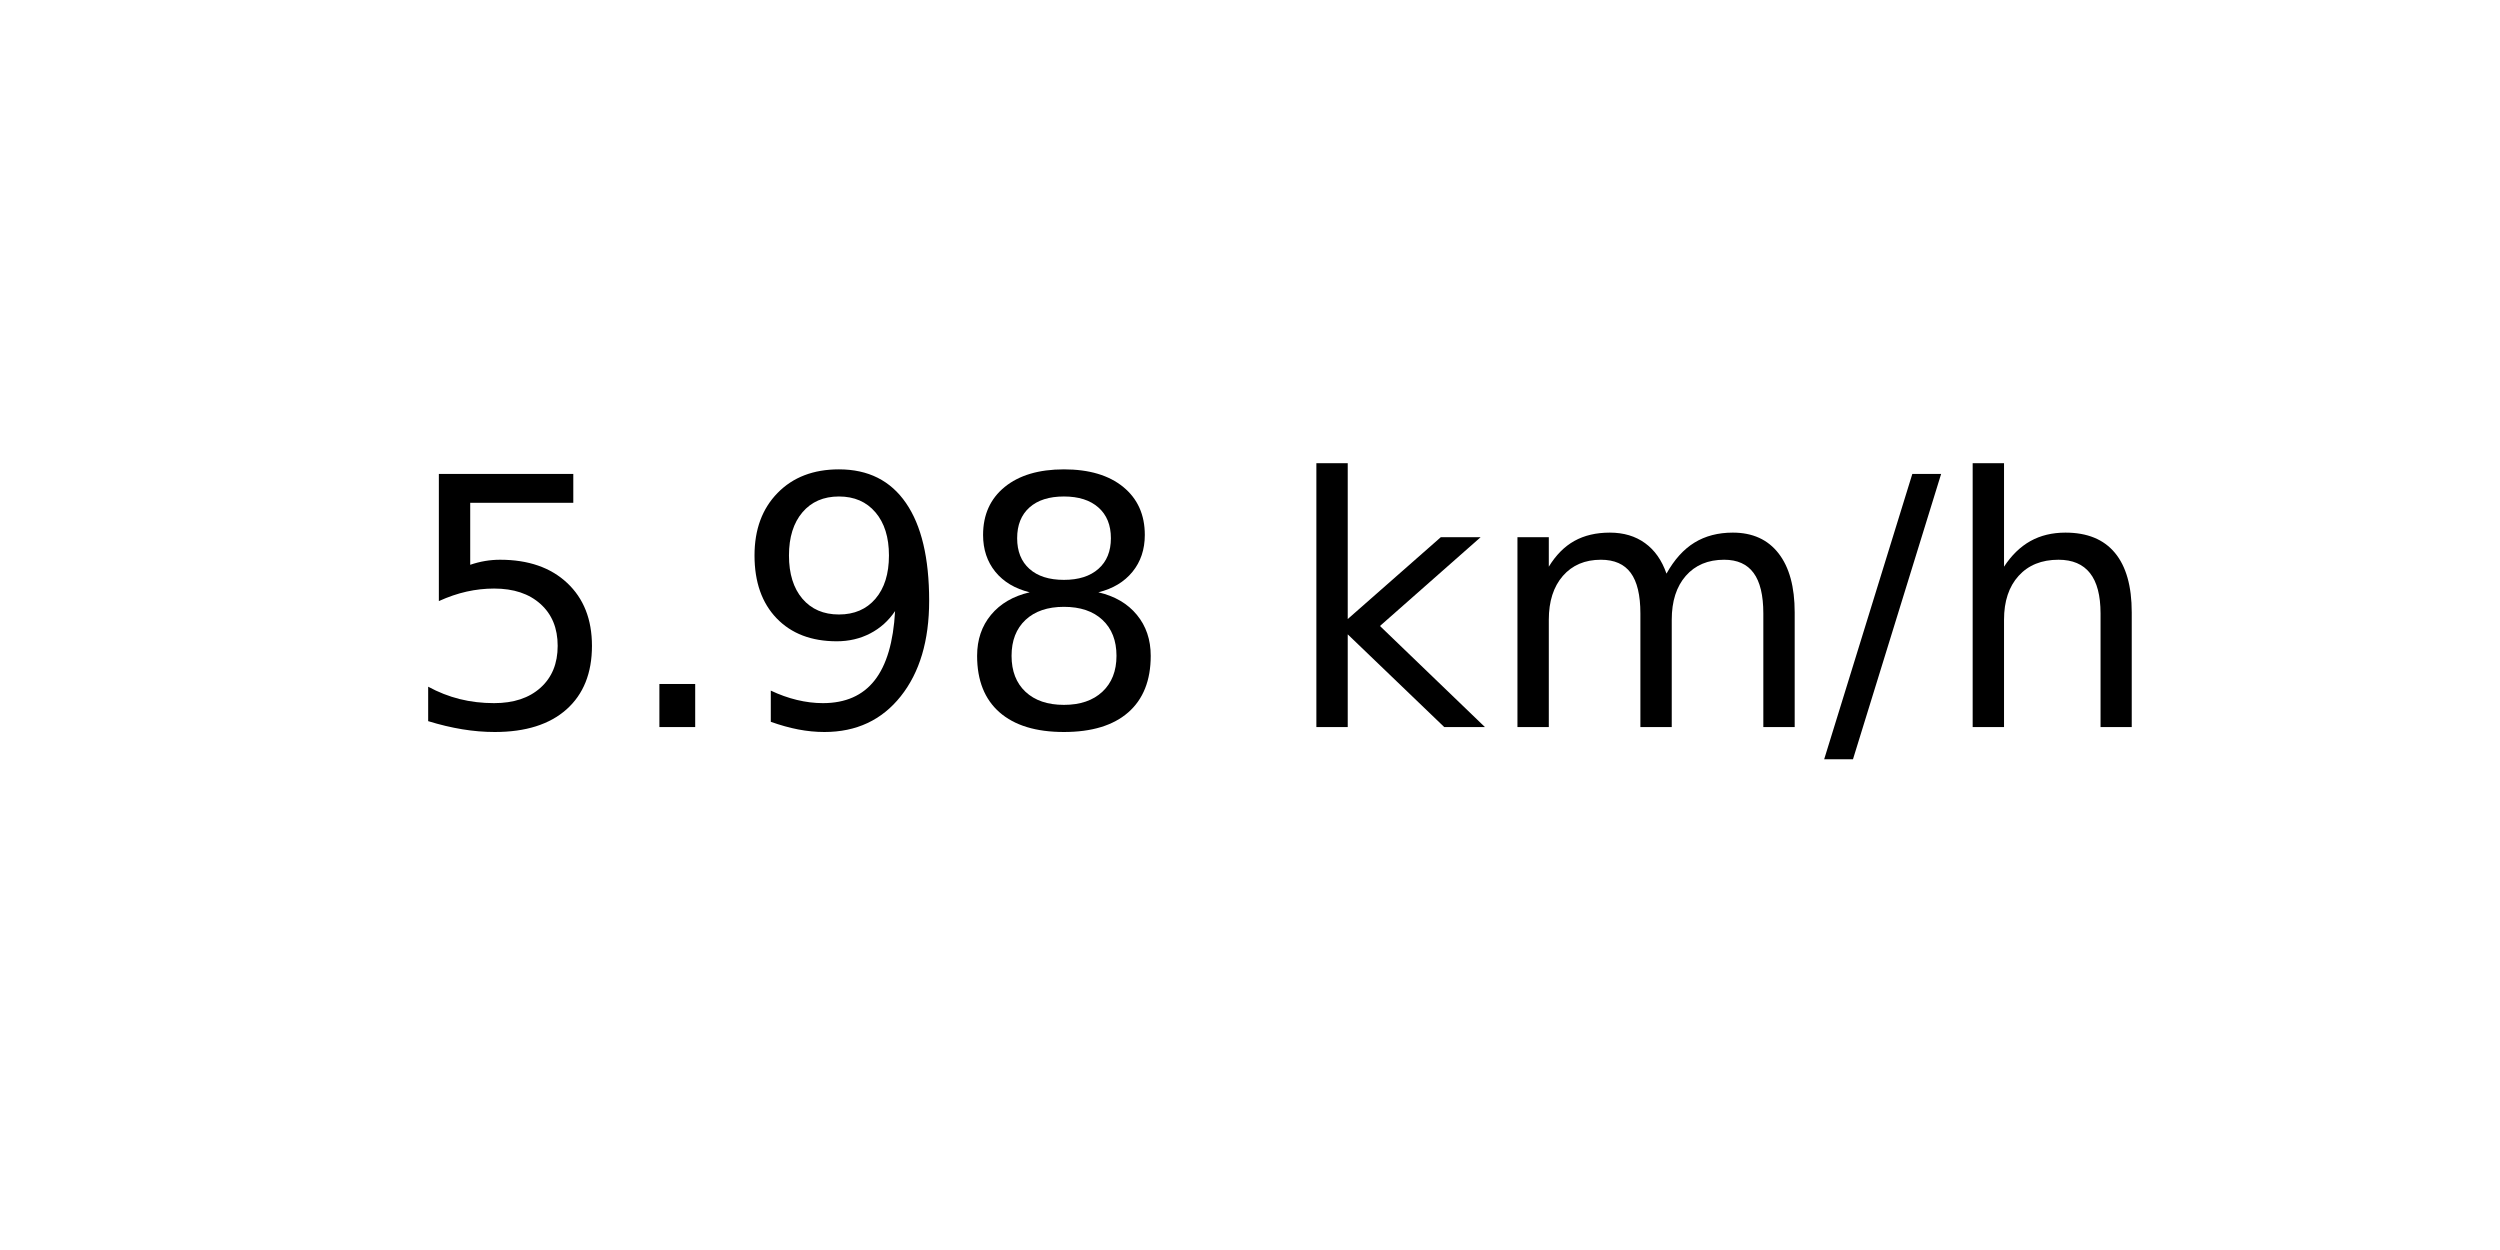
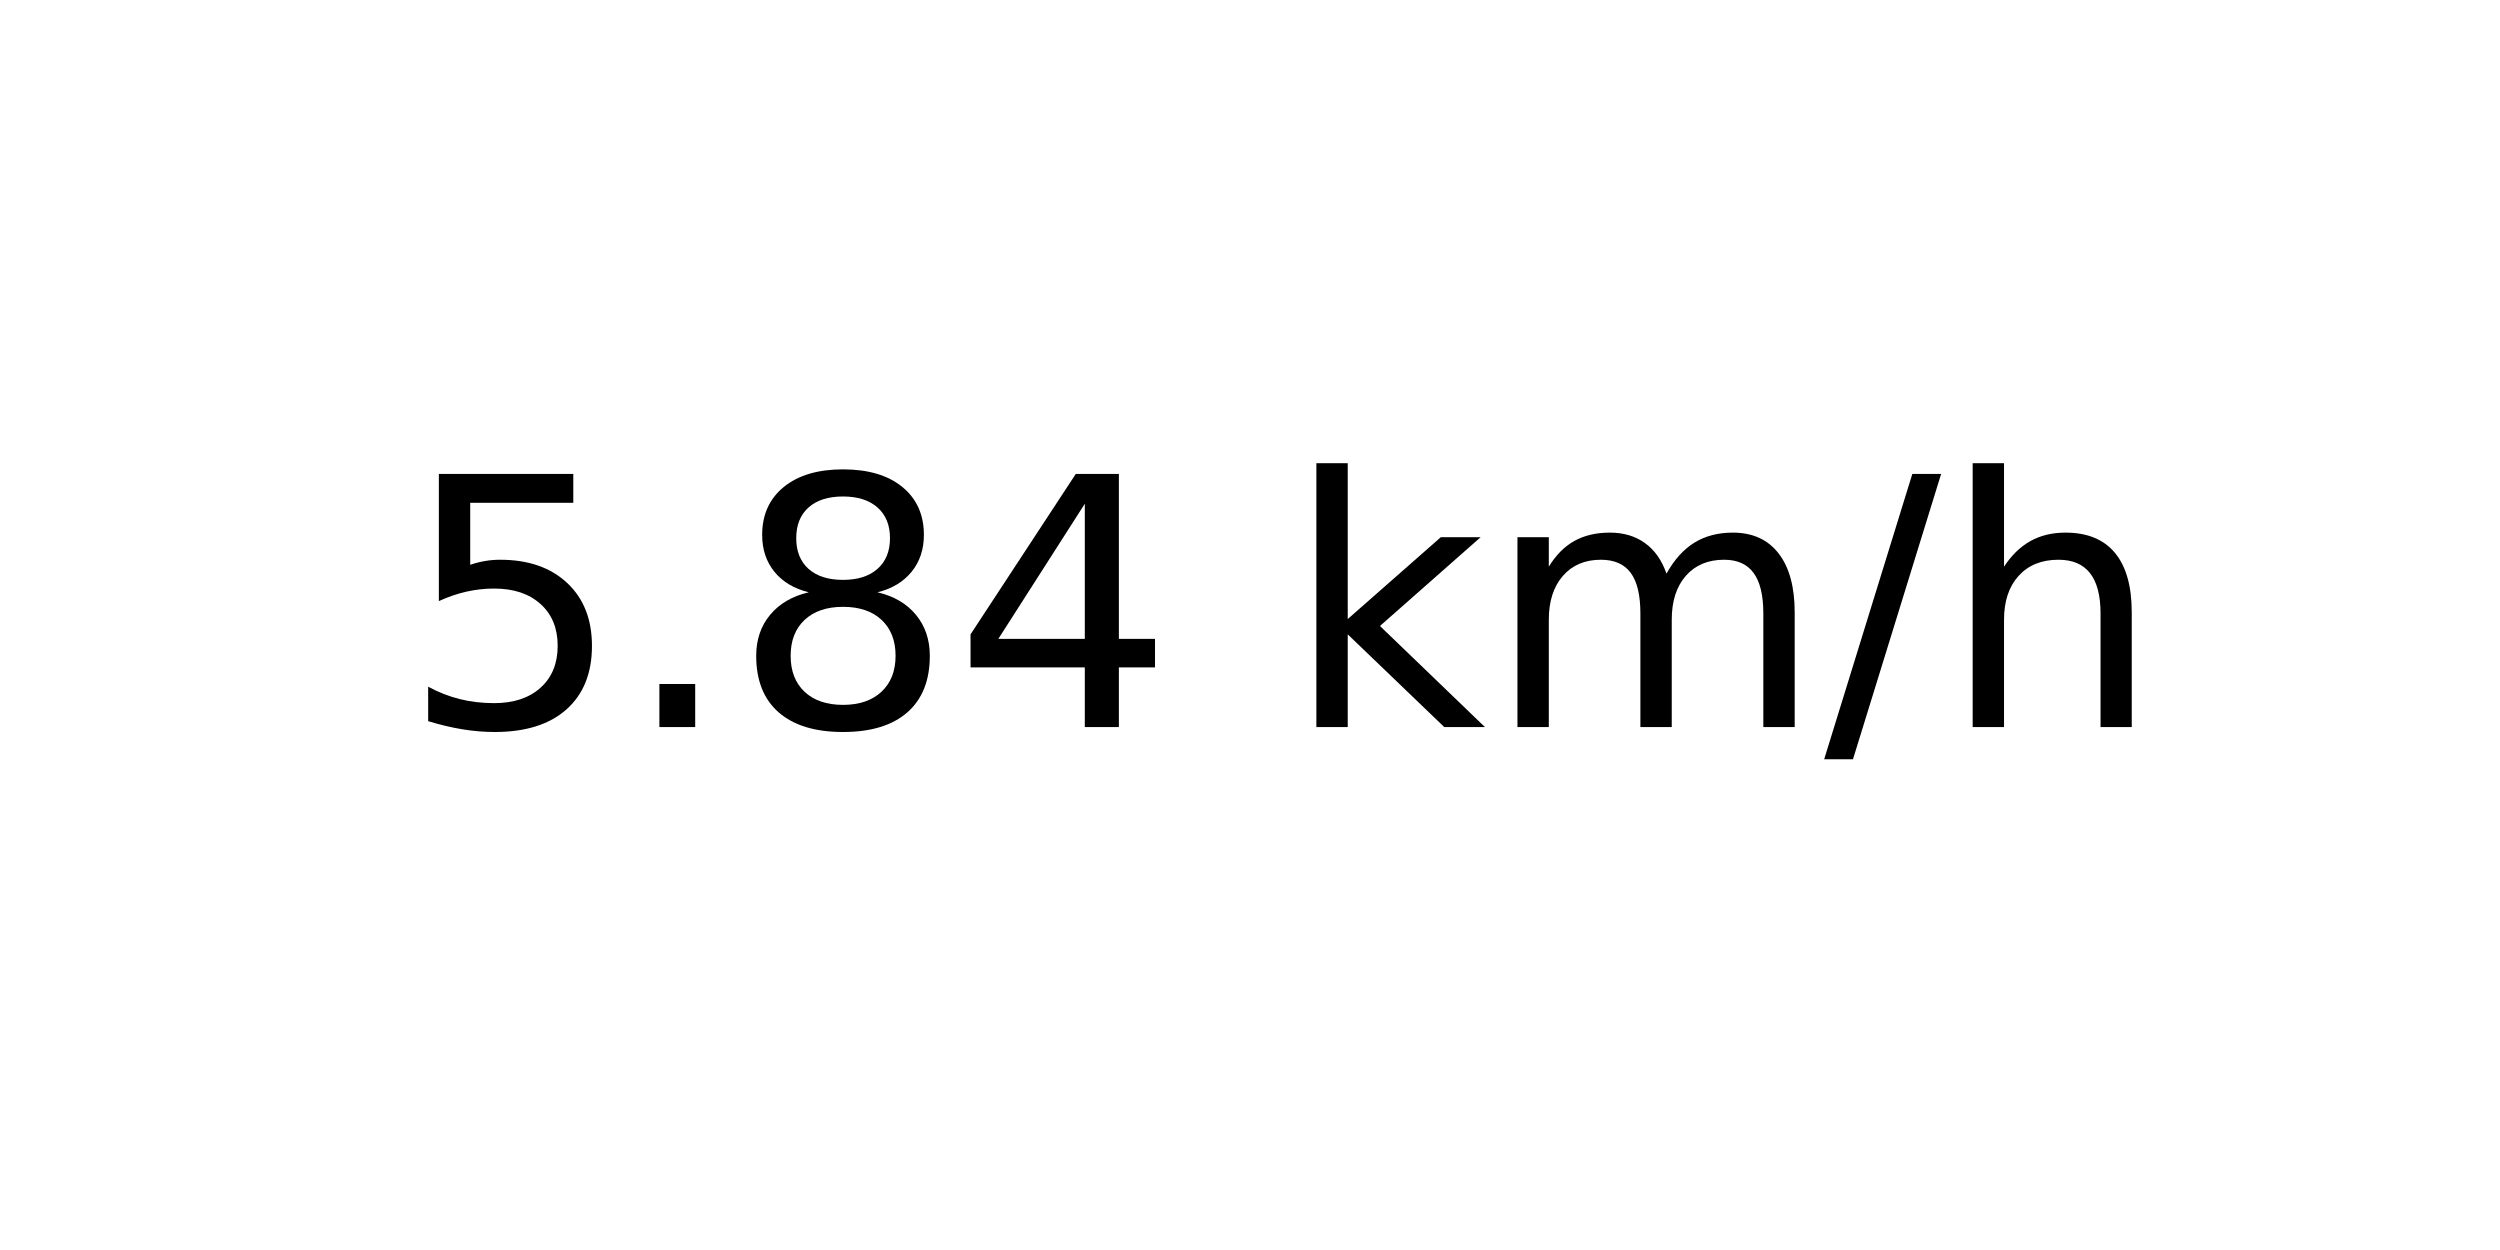
<svg xmlns="http://www.w3.org/2000/svg" xmlns:xlink="http://www.w3.org/1999/xlink" width="72pt" height="36pt" viewBox="0 0 72 36" version="1.1">
  <defs>
    <style type="text/css">*{stroke-linejoin: round; stroke-linecap: butt}</style>
  </defs>
  <g id="figure_1">
    <g id="axes_1">
      <g id="text_1">
        <g transform="translate(11.55937 20.93937) scale(0.1 -0.1)">
          <defs>
            <path id="DejaVuSans-35" d="M 691 4666  L 3169 4666  L 3169 4134  L 1269 4134  L 1269 2991  Q 1406 3038 1543 3061  Q 1681 3084 1819 3084  Q 2600 3084 3056 2656  Q 3513 2228 3513 1497  Q 3513 744 3044 326  Q 2575 -91 1722 -91  Q 1428 -91 1123 -41  Q 819 9 494 109  L 494 744  Q 775 591 1075 516  Q 1375 441 1709 441  Q 2250 441 2565 725  Q 2881 1009 2881 1497  Q 2881 1984 2565 2268  Q 2250 2553 1709 2553  Q 1456 2553 1204 2497  Q 953 2441 691 2322  L 691 4666  z " transform="scale(0.015625)" />
            <path id="DejaVuSans-2e" d="M 684 794  L 1344 794  L 1344 0  L 684 0  L 684 794  z " transform="scale(0.015625)" />
-             <path id="DejaVuSans-39" d="M 703 97  L 703 672  Q 941 559 1184 500  Q 1428 441 1663 441  Q 2288 441 2617 861  Q 2947 1281 2994 2138  Q 2813 1869 2534 1725  Q 2256 1581 1919 1581  Q 1219 1581 811 2004  Q 403 2428 403 3163  Q 403 3881 828 4315  Q 1253 4750 1959 4750  Q 2769 4750 3195 4129  Q 3622 3509 3622 2328  Q 3622 1225 3098 567  Q 2575 -91 1691 -91  Q 1453 -91 1209 -44  Q 966 3 703 97  z M 1959 2075  Q 2384 2075 2632 2365  Q 2881 2656 2881 3163  Q 2881 3666 2632 3958  Q 2384 4250 1959 4250  Q 1534 4250 1286 3958  Q 1038 3666 1038 3163  Q 1038 2656 1286 2365  Q 1534 2075 1959 2075  z " transform="scale(0.015625)" />
            <path id="DejaVuSans-38" d="M 2034 2216  Q 1584 2216 1326 1975  Q 1069 1734 1069 1313  Q 1069 891 1326 650  Q 1584 409 2034 409  Q 2484 409 2743 651  Q 3003 894 3003 1313  Q 3003 1734 2745 1975  Q 2488 2216 2034 2216  z M 1403 2484  Q 997 2584 770 2862  Q 544 3141 544 3541  Q 544 4100 942 4425  Q 1341 4750 2034 4750  Q 2731 4750 3128 4425  Q 3525 4100 3525 3541  Q 3525 3141 3298 2862  Q 3072 2584 2669 2484  Q 3125 2378 3379 2068  Q 3634 1759 3634 1313  Q 3634 634 3220 271  Q 2806 -91 2034 -91  Q 1263 -91 848 271  Q 434 634 434 1313  Q 434 1759 690 2068  Q 947 2378 1403 2484  z M 1172 3481  Q 1172 3119 1398 2916  Q 1625 2713 2034 2713  Q 2441 2713 2670 2916  Q 2900 3119 2900 3481  Q 2900 3844 2670 4047  Q 2441 4250 2034 4250  Q 1625 4250 1398 4047  Q 1172 3844 1172 3481  z " transform="scale(0.015625)" />
+             <path id="DejaVuSans-34" d="M 2419 4116  L 825 1625  L 2419 1625  L 2419 4116  z M 2253 4666  L 3047 4666  L 3047 1625  L 3713 1625  L 3713 1100  L 3047 1100  L 3047 0  L 2419 0  L 2419 1100  L 313 1100  L 313 1709  L 2253 4666  z " transform="scale(0.015625)" />
            <path id="DejaVuSans-20" transform="scale(0.015625)" />
            <path id="DejaVuSans-6b" d="M 581 4863  L 1159 4863  L 1159 1991  L 2875 3500  L 3609 3500  L 1753 1863  L 3688 0  L 2938 0  L 1159 1709  L 1159 0  L 581 0  L 581 4863  z " transform="scale(0.015625)" />
            <path id="DejaVuSans-6d" d="M 3328 2828  Q 3544 3216 3844 3400  Q 4144 3584 4550 3584  Q 5097 3584 5394 3201  Q 5691 2819 5691 2113  L 5691 0  L 5113 0  L 5113 2094  Q 5113 2597 4934 2840  Q 4756 3084 4391 3084  Q 3944 3084 3684 2787  Q 3425 2491 3425 1978  L 3425 0  L 2847 0  L 2847 2094  Q 2847 2600 2669 2842  Q 2491 3084 2119 3084  Q 1678 3084 1418 2786  Q 1159 2488 1159 1978  L 1159 0  L 581 0  L 581 3500  L 1159 3500  L 1159 2956  Q 1356 3278 1631 3431  Q 1906 3584 2284 3584  Q 2666 3584 2933 3390  Q 3200 3197 3328 2828  z " transform="scale(0.015625)" />
            <path id="DejaVuSans-2f" d="M 1625 4666  L 2156 4666  L 531 -594  L 0 -594  L 1625 4666  z " transform="scale(0.015625)" />
            <path id="DejaVuSans-68" d="M 3513 2113  L 3513 0  L 2938 0  L 2938 2094  Q 2938 2591 2744 2837  Q 2550 3084 2163 3084  Q 1697 3084 1428 2787  Q 1159 2491 1159 1978  L 1159 0  L 581 0  L 581 4863  L 1159 4863  L 1159 2956  Q 1366 3272 1645 3428  Q 1925 3584 2291 3584  Q 2894 3584 3203 3211  Q 3513 2838 3513 2113  z " transform="scale(0.015625)" />
          </defs>
          <use xlink:href="#DejaVuSans-35" />
          <use xlink:href="#DejaVuSans-2e" x="63.623" />
-           <use xlink:href="#DejaVuSans-39" x="95.41" />
-           <use xlink:href="#DejaVuSans-38" x="159.033" />
+           <use xlink:href="#DejaVuSans-38" x="95.41" />
+           <use xlink:href="#DejaVuSans-34" x="159.033" />
          <use xlink:href="#DejaVuSans-20" x="222.656" />
          <use xlink:href="#DejaVuSans-6b" x="254.443" />
          <use xlink:href="#DejaVuSans-6d" x="312.354" />
          <use xlink:href="#DejaVuSans-2f" x="409.766" />
          <use xlink:href="#DejaVuSans-68" x="443.457" />
        </g>
      </g>
    </g>
  </g>
</svg>
